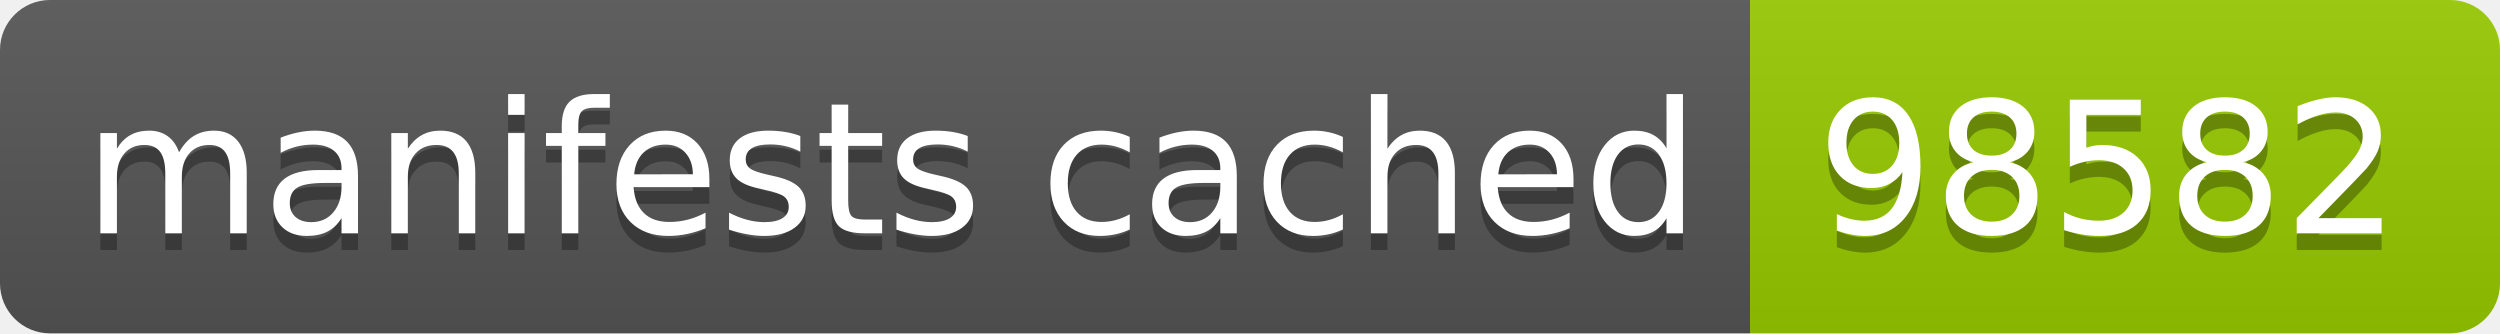
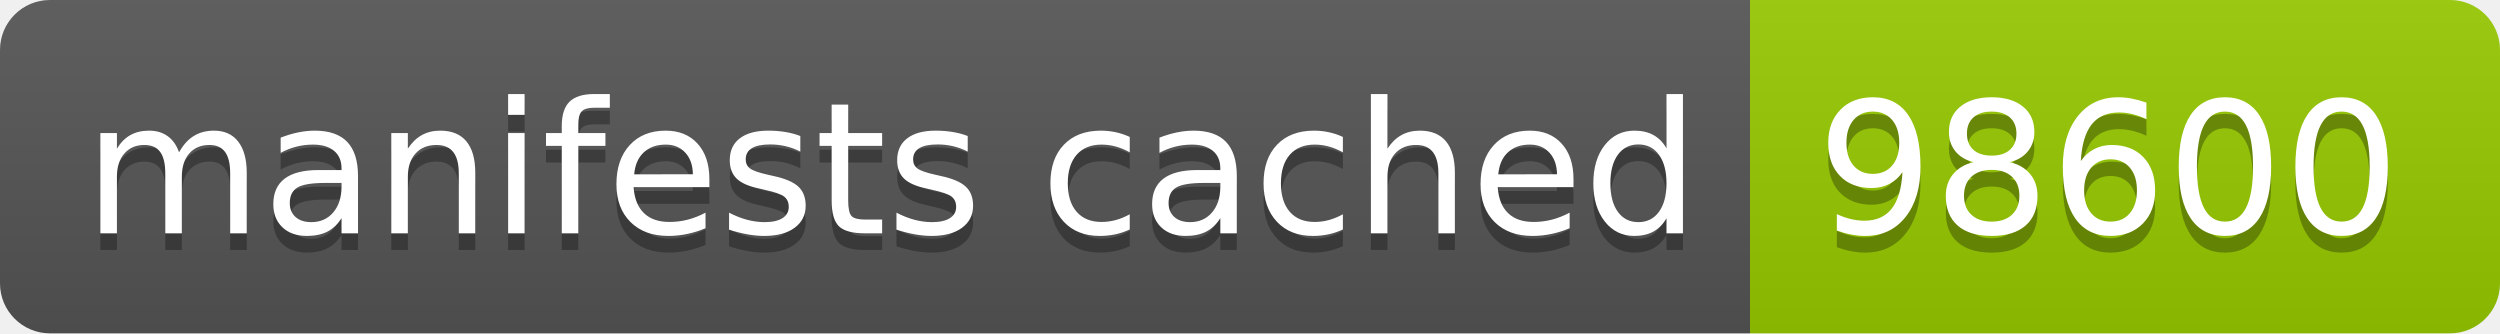
- <svg xmlns="http://www.w3.org/2000/svg" width="150" height="20" role="img" aria-label="manifests cached: 98582">
+ <svg xmlns="http://www.w3.org/2000/svg" width="150" height="20" role="img" aria-label="manifests cached: 98600">
  <linearGradient id="s" x2="0" y2="100%">
    <stop offset="0" stop-color="#bbb" stop-opacity=".1" />
    <stop offset="1" stop-opacity=".1" />
  </linearGradient>
  <clipPath id="r">
    <rect width="150" height="20" rx="3" fill="#fff" />
  </clipPath>
  <g clip-path="url(#r)">
    <rect width="105" height="20" fill="#555" />
    <rect x="105" width="45" height="20" fill="#97ca00" />
    <rect width="150" height="20" fill="url(#s)" />
  </g>
  <g fill="#fff" text-anchor="middle" font-family="Verdana,Geneva,DejaVu Sans,sans-serif" text-rendering="geometricPrecision" font-size="110">
    <text aria-hidden="true" x="535" y="150" fill="#010101" fill-opacity=".3" transform="scale(.1)" textLength="950">manifests cached</text>
    <text x="535" y="140" transform="scale(.1)" fill="#fff" textLength="950">manifests cached</text>
-     <text aria-hidden="true" x="1265" y="150" fill="#010101" fill-opacity=".3" transform="scale(.1)" textLength="350">98582</text>
-     <text x="1265" y="140" transform="scale(.1)" fill="#fff" textLength="350">98582</text>
+     <text aria-hidden="true" x="1265" y="150" fill="#010101" fill-opacity=".3" transform="scale(.1)" textLength="350">98600</text>
+     <text x="1265" y="140" transform="scale(.1)" fill="#fff" textLength="350">98600</text>
  </g>
</svg>
